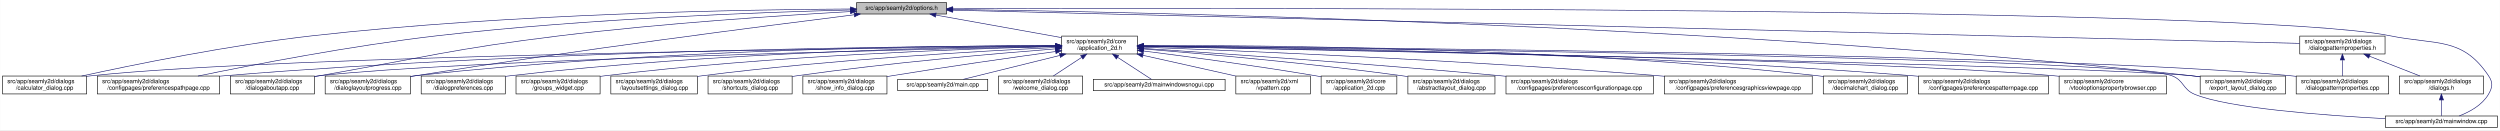
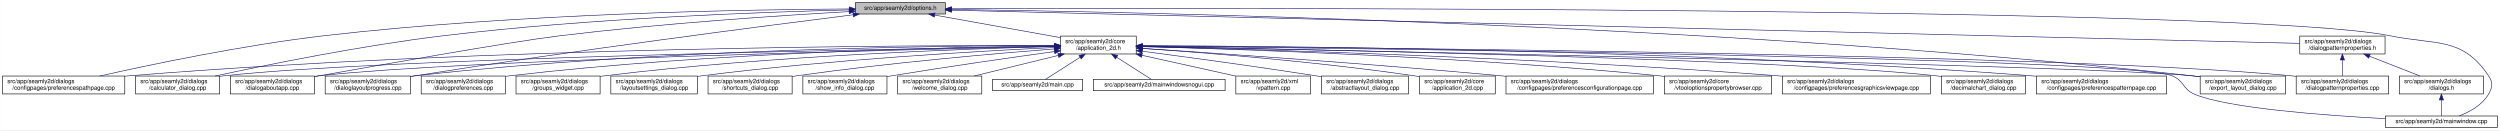
<svg xmlns="http://www.w3.org/2000/svg" xmlns:xlink="http://www.w3.org/1999/xlink" width="4192pt" height="218pt" viewBox="0.00 0.00 4191.50 218.00">
  <g id="graph0" class="graph" transform="scale(1 1) rotate(0) translate(4 214)">
    <polygon fill="white" stroke="transparent" points="-4,4 -4,-214 4187.5,-214 4187.5,4 -4,4" />
    <g id="node1" class="node">
      <g id="a_node1">
        <a xlink:title=" ">
-           <polygon fill="#bfbfbf" stroke="black" points="1432,-190.5 1432,-209.5 1583,-209.5 1583,-190.5 1432,-190.5" />
-           <text text-anchor="middle" x="1507.5" y="-197.5" font-family="Helvetica,sans-Serif" font-size="10.00">src/app/seamly2d/options.h</text>
+           <polygon fill="#bfbfbf" stroke="black" points="1430,-190.5 1430,-209.5 1581,-209.5 1581,-190.5 1430,-190.5" />
+           <text text-anchor="middle" x="1505.5" y="-197.5" font-family="Helvetica,sans-Serif" font-size="10.00">src/app/seamly2d/options.h</text>
        </a>
      </g>
    </g>
    <g id="node2" class="node">
      <g id="a_node2">
        <a xlink:href="../../d7/d61/application__2d_8h.html" target="_top" xlink:title=" ">
-           <polygon fill="white" stroke="black" points="1776,-123.5 1776,-153.5 1903,-153.5 1903,-123.5 1776,-123.5" />
-           <text text-anchor="start" x="1784" y="-141.5" font-family="Helvetica,sans-Serif" font-size="10.00">src/app/seamly2d/core</text>
-           <text text-anchor="middle" x="1839.5" y="-130.5" font-family="Helvetica,sans-Serif" font-size="10.00">/application_2d.h</text>
+           <polygon fill="white" stroke="black" points="1774,-123.5 1774,-153.5 1901,-153.5 1901,-123.5 1774,-123.5" />
+           <text text-anchor="start" x="1782" y="-141.5" font-family="Helvetica,sans-Serif" font-size="10.00">src/app/seamly2d/core</text>
+           <text text-anchor="middle" x="1837.5" y="-130.5" font-family="Helvetica,sans-Serif" font-size="10.00">/application_2d.h</text>
        </a>
      </g>
    </g>
    <g id="edge1" class="edge">
-       <path fill="none" stroke="midnightblue" d="M1564.93,-188.71C1623.72,-178.17 1714.85,-161.84 1775.81,-150.91" />
-       <polygon fill="midnightblue" stroke="midnightblue" points="1564.29,-185.27 1555.07,-190.48 1565.53,-192.16 1564.29,-185.27" />
-     </g>
-     <g id="node5" class="node">
-       <g id="a_node5">
-         <a xlink:href="../../d7/dfa/calculator__dialog_8cpp.html" target="_top" xlink:title=" ">
-           <polygon fill="white" stroke="black" points="0,-56.5 0,-86.5 141,-86.5 141,-56.5 0,-56.5" />
-           <text text-anchor="start" x="8" y="-74.5" font-family="Helvetica,sans-Serif" font-size="10.00">src/app/seamly2d/dialogs</text>
-           <text text-anchor="middle" x="70.5" y="-63.5" font-family="Helvetica,sans-Serif" font-size="10.00">/calculator_dialog.cpp</text>
-         </a>
-       </g>
-     </g>
-     <g id="edge25" class="edge">
-       <path fill="none" stroke="midnightblue" d="M1421.69,-198.94C1249.87,-197.97 851.62,-191.46 519.5,-154 380.16,-138.28 218.86,-105.34 132.58,-86.5" />
-       <polygon fill="midnightblue" stroke="midnightblue" points="1421.91,-202.44 1431.93,-198.99 1421.95,-195.44 1421.91,-202.44" />
+       <path fill="none" stroke="midnightblue" d="M1562.93,-188.71C1621.72,-178.17 1712.85,-161.84 1773.81,-150.91" />
+       <polygon fill="midnightblue" stroke="midnightblue" points="1562.29,-185.27 1553.07,-190.48 1563.53,-192.16 1562.29,-185.27" />
    </g>
    <g id="node8" class="node">
      <g id="a_node8">
        <a xlink:href="../../dc/d20/preferencespathpage_8cpp.html" target="_top" xlink:title=" ">
-           <polygon fill="white" stroke="black" points="159,-56.5 159,-86.5 364,-86.5 364,-56.5 159,-56.5" />
-           <text text-anchor="start" x="167" y="-74.5" font-family="Helvetica,sans-Serif" font-size="10.00">src/app/seamly2d/dialogs</text>
-           <text text-anchor="middle" x="261.5" y="-63.5" font-family="Helvetica,sans-Serif" font-size="10.00">/configpages/preferencespathpage.cpp</text>
+           <polygon fill="white" stroke="black" points="0,-56.5 0,-86.5 205,-86.5 205,-56.5 0,-56.5" />
+           <text text-anchor="start" x="8" y="-74.5" font-family="Helvetica,sans-Serif" font-size="10.00">src/app/seamly2d/dialogs</text>
+           <text text-anchor="middle" x="102.5" y="-63.5" font-family="Helvetica,sans-Serif" font-size="10.00">/configpages/preferencespathpage.cpp</text>
+         </a>
+       </g>
+     </g>
+     <g id="edge25" class="edge">
+       <path fill="none" stroke="midnightblue" d="M1419.9,-198.98C1250.85,-198.07 862.43,-191.63 538.5,-154 403.11,-138.27 246.51,-105.33 162.76,-86.5" />
+       <polygon fill="midnightblue" stroke="midnightblue" points="1419.97,-202.48 1429.98,-199.03 1420,-195.48 1419.97,-202.48" />
+     </g>
+     <g id="node9" class="node">
+       <g id="a_node9">
+         <a xlink:href="../../d7/dfa/calculator__dialog_8cpp.html" target="_top" xlink:title=" ">
+           <polygon fill="white" stroke="black" points="223,-56.5 223,-86.5 364,-86.5 364,-56.5 223,-56.5" />
+           <text text-anchor="start" x="231" y="-74.5" font-family="Helvetica,sans-Serif" font-size="10.00">src/app/seamly2d/dialogs</text>
+           <text text-anchor="middle" x="293.5" y="-63.5" font-family="Helvetica,sans-Serif" font-size="10.00">/calculator_dialog.cpp</text>
        </a>
      </g>
    </g>
    <g id="edge26" class="edge">
-       <path fill="none" stroke="midnightblue" d="M1421.69,-197.27C1277.9,-193.65 979.34,-183.04 728.5,-154 584.61,-137.34 417.84,-105.07 327.66,-86.52" />
-       <polygon fill="midnightblue" stroke="midnightblue" points="1421.69,-200.77 1431.78,-197.52 1421.87,-193.77 1421.69,-200.77" />
+       <path fill="none" stroke="midnightblue" d="M1419.45,-197.38C1277.24,-193.94 984.46,-183.62 738.5,-154 601.26,-137.48 442.39,-105.15 356.5,-86.56" />
+       <polygon fill="midnightblue" stroke="midnightblue" points="1419.76,-200.89 1429.84,-197.63 1419.92,-193.89 1419.76,-200.89" />
    </g>
    <g id="node12" class="node">
      <g id="a_node12">
        <a xlink:href="../../dd/d64/dialogaboutapp_8cpp.html" target="_top" xlink:title=" ">
          <polygon fill="white" stroke="black" points="382,-56.5 382,-86.5 523,-86.5 523,-56.5 382,-56.5" />
          <text text-anchor="start" x="390" y="-74.5" font-family="Helvetica,sans-Serif" font-size="10.00">src/app/seamly2d/dialogs</text>
          <text text-anchor="middle" x="452.5" y="-63.5" font-family="Helvetica,sans-Serif" font-size="10.00">/dialogaboutapp.cpp</text>
        </a>
      </g>
    </g>
    <g id="edge27" class="edge">
-       <path fill="none" stroke="midnightblue" d="M1421.5,-194.57C1309.21,-188.25 1106.67,-175.03 934.5,-154 754.27,-131.98 710.36,-118.28 531.5,-87 528.75,-86.52 525.95,-86.03 523.12,-85.52" />
-       <polygon fill="midnightblue" stroke="midnightblue" points="1421.57,-198.08 1431.75,-195.14 1421.96,-191.09 1421.57,-198.08" />
+       <path fill="none" stroke="midnightblue" d="M1419.33,-194.53C1307.34,-188.18 1105.83,-174.95 934.5,-154 844.39,-142.98 620.93,-102.64 531.5,-87 528.75,-86.52 525.95,-86.03 523.12,-85.52" />
+       <polygon fill="midnightblue" stroke="midnightblue" points="1419.37,-198.03 1429.55,-195.1 1419.77,-191.04 1419.37,-198.03" />
    </g>
    <g id="node13" class="node">
      <g id="a_node13">
        <a xlink:href="../../d6/d89/dialoglayoutprogress_8cpp.html" target="_top" xlink:title=" ">
          <polygon fill="white" stroke="black" points="541,-56.5 541,-86.5 684,-86.5 684,-56.5 541,-56.5" />
          <text text-anchor="start" x="549" y="-74.5" font-family="Helvetica,sans-Serif" font-size="10.00">src/app/seamly2d/dialogs</text>
          <text text-anchor="middle" x="612.5" y="-63.5" font-family="Helvetica,sans-Serif" font-size="10.00">/dialoglayoutprogress.cpp</text>
        </a>
      </g>
    </g>
    <g id="edge28" class="edge">
-       <path fill="none" stroke="midnightblue" d="M1427.91,-189.21C1281.88,-170.99 961.44,-129.83 692.5,-87 689.71,-86.56 686.87,-86.09 684,-85.62" />
-       <polygon fill="midnightblue" stroke="midnightblue" points="1427.76,-192.72 1438.12,-190.48 1428.63,-185.77 1427.76,-192.72" />
+       <path fill="none" stroke="midnightblue" d="M1426.11,-189.2C1280.44,-170.96 960.78,-129.77 692.5,-87 689.71,-86.56 686.87,-86.09 684,-85.62" />
+       <polygon fill="midnightblue" stroke="midnightblue" points="1425.93,-192.7 1436.29,-190.47 1426.8,-185.76 1425.93,-192.7" />
    </g>
    <g id="node16" class="node">
      <g id="a_node16">
        <a xlink:href="../../dd/d54/export__layout__dialog_8cpp.html" target="_top" xlink:title=" ">
          <polygon fill="white" stroke="black" points="3685,-56.5 3685,-86.5 3828,-86.5 3828,-56.5 3685,-56.5" />
          <text text-anchor="start" x="3693" y="-74.5" font-family="Helvetica,sans-Serif" font-size="10.00">src/app/seamly2d/dialogs</text>
          <text text-anchor="middle" x="3756.5" y="-63.5" font-family="Helvetica,sans-Serif" font-size="10.00">/export_layout_dialog.cpp</text>
        </a>
      </g>
    </g>
    <g id="edge33" class="edge">
-       <path fill="none" stroke="midnightblue" d="M1593.52,-198.1C1885.64,-194.3 2866.14,-175.34 3670.5,-87 3675.17,-86.49 3679.96,-85.89 3684.79,-85.23" />
-       <polygon fill="midnightblue" stroke="midnightblue" points="1593.38,-194.61 1583.42,-198.23 1593.47,-201.6 1593.38,-194.61" />
+       <path fill="none" stroke="midnightblue" d="M1591.1,-198.11C1882.86,-194.34 2864.93,-175.45 3670.5,-87 3675.17,-86.49 3679.96,-85.89 3684.79,-85.23" />
+       <polygon fill="midnightblue" stroke="midnightblue" points="1590.97,-194.62 1581.01,-198.24 1591.06,-201.62 1590.97,-194.62" />
    </g>
    <g id="node25" class="node">
      <g id="a_node25">
        <a xlink:href="../../d8/dd9/mainwindow_8cpp.html" target="_top" xlink:title=" ">
          <polygon fill="white" stroke="black" points="3995.5,-0.5 3995.5,-19.5 4183.5,-19.5 4183.5,-0.5 3995.5,-0.5" />
          <text text-anchor="middle" x="4089.5" y="-7.5" font-family="Helvetica,sans-Serif" font-size="10.00">src/app/seamly2d/mainwindow.cpp</text>
        </a>
      </g>
    </g>
    <g id="edge34" class="edge">
-       <path fill="none" stroke="midnightblue" d="M1593.18,-199.32C2004.19,-200.58 3763.75,-203.07 4003.5,-154 4081.04,-138.13 4124.3,-152.66 4168.5,-87 4176.19,-75.57 4175.42,-67.91 4168.5,-56 4157.95,-37.85 4137.04,-26.41 4119.38,-19.61" />
-       <polygon fill="midnightblue" stroke="midnightblue" points="1593.16,-195.82 1583.14,-199.28 1593.13,-202.82 1593.16,-195.82" />
+       <path fill="none" stroke="midnightblue" d="M1591.25,-199.32C2002.58,-200.59 3763.56,-203.11 4003.5,-154 4081.04,-138.13 4124.3,-152.66 4168.5,-87 4176.19,-75.57 4175.42,-67.91 4168.5,-56 4157.95,-37.85 4137.04,-26.41 4119.38,-19.61" />
+       <polygon fill="midnightblue" stroke="midnightblue" points="1591.22,-195.82 1581.21,-199.29 1591.19,-202.82 1591.22,-195.82" />
    </g>
    <g id="node26" class="node">
      <g id="a_node26">
        <a xlink:href="../../d5/d4e/dialogpatternproperties_8h.html" target="_top" xlink:title=" ">
          <polygon fill="white" stroke="black" points="3852,-123.5 3852,-153.5 3995,-153.5 3995,-123.5 3852,-123.5" />
          <text text-anchor="start" x="3860" y="-141.5" font-family="Helvetica,sans-Serif" font-size="10.00">src/app/seamly2d/dialogs</text>
          <text text-anchor="middle" x="3923.5" y="-130.5" font-family="Helvetica,sans-Serif" font-size="10.00">/dialogpatternproperties.h</text>
        </a>
      </g>
    </g>
    <g id="edge29" class="edge">
-       <path fill="none" stroke="midnightblue" d="M1593.23,-196.89C1973.17,-187.53 3501.83,-149.88 3851.85,-141.26" />
-       <polygon fill="midnightblue" stroke="midnightblue" points="1593.04,-193.39 1583.12,-197.14 1593.21,-200.39 1593.04,-193.39" />
+       <path fill="none" stroke="midnightblue" d="M1591.3,-196.89C1971.55,-187.53 3501.48,-149.88 3851.79,-141.26" />
+       <polygon fill="midnightblue" stroke="midnightblue" points="1591.1,-193.39 1581.19,-197.14 1591.27,-200.39 1591.1,-193.39" />
    </g>
    <g id="node3" class="node">
      <g id="a_node3">
-         <a xlink:href="../../df/d3e/application__2d_8cpp.html" target="_top" xlink:title=" ">
-           <polygon fill="white" stroke="black" points="2211,-56.5 2211,-86.5 2338,-86.5 2338,-56.5 2211,-56.5" />
-           <text text-anchor="start" x="2219" y="-74.5" font-family="Helvetica,sans-Serif" font-size="10.00">src/app/seamly2d/core</text>
-           <text text-anchor="middle" x="2274.5" y="-63.5" font-family="Helvetica,sans-Serif" font-size="10.00">/application_2d.cpp</text>
+         <a xlink:href="../../dd/db4/abstractlayout__dialog_8cpp.html" target="_top" xlink:title=" ">
+           <polygon fill="white" stroke="black" points="2211.5,-56.5 2211.5,-86.5 2357.5,-86.5 2357.5,-56.5 2211.5,-56.5" />
+           <text text-anchor="start" x="2219.5" y="-74.5" font-family="Helvetica,sans-Serif" font-size="10.00">src/app/seamly2d/dialogs</text>
+           <text text-anchor="middle" x="2284.5" y="-63.5" font-family="Helvetica,sans-Serif" font-size="10.00">/abstractlayout_dialog.cpp</text>
        </a>
      </g>
    </g>
    <g id="edge2" class="edge">
-       <path fill="none" stroke="midnightblue" d="M1913.15,-128.49C1986.43,-119.22 2102,-103.81 2201.5,-87 2204.56,-86.48 2207.68,-85.94 2210.84,-85.37" />
-       <polygon fill="midnightblue" stroke="midnightblue" points="1912.58,-125.03 1903.1,-129.75 1913.46,-131.97 1912.58,-125.03" />
+       <path fill="none" stroke="midnightblue" d="M1911.15,-128.05C1984.76,-118.43 2101.12,-102.73 2201.5,-87 2204.68,-86.5 2207.93,-85.98 2211.2,-85.45" />
+       <polygon fill="midnightblue" stroke="midnightblue" points="1910.52,-124.61 1901.05,-129.37 1911.42,-131.55 1910.52,-124.61" />
    </g>
    <g id="node4" class="node">
      <g id="a_node4">
-         <a xlink:href="../../dd/db4/abstractlayout__dialog_8cpp.html" target="_top" xlink:title=" ">
-           <polygon fill="white" stroke="black" points="2356.5,-56.5 2356.5,-86.5 2502.5,-86.5 2502.5,-56.5 2356.5,-56.5" />
-           <text text-anchor="start" x="2364.5" y="-74.5" font-family="Helvetica,sans-Serif" font-size="10.00">src/app/seamly2d/dialogs</text>
-           <text text-anchor="middle" x="2429.5" y="-63.5" font-family="Helvetica,sans-Serif" font-size="10.00">/abstractlayout_dialog.cpp</text>
+         <a xlink:href="../../df/d3e/application__2d_8cpp.html" target="_top" xlink:title=" ">
+           <polygon fill="white" stroke="black" points="2376,-56.5 2376,-86.5 2503,-86.5 2503,-56.5 2376,-56.5" />
+           <text text-anchor="start" x="2384" y="-74.5" font-family="Helvetica,sans-Serif" font-size="10.00">src/app/seamly2d/core</text>
+           <text text-anchor="middle" x="2439.5" y="-63.5" font-family="Helvetica,sans-Serif" font-size="10.00">/application_2d.cpp</text>
        </a>
      </g>
    </g>
    <g id="edge3" class="edge">
-       <path fill="none" stroke="midnightblue" d="M1913.5,-131.85C2012.41,-123.9 2193.08,-108.01 2346.5,-87 2349.69,-86.56 2352.94,-86.09 2356.23,-85.6" />
-       <polygon fill="midnightblue" stroke="midnightblue" points="1913,-128.38 1903.31,-132.66 1913.55,-135.35 1913,-128.38" />
-     </g>
-     <g id="edge4" class="edge">
-       <path fill="none" stroke="midnightblue" d="M1765.43,-136.78C1482.49,-133.81 469.73,-120.97 149.5,-87 146.73,-86.71 143.9,-86.37 141.06,-86" />
-       <polygon fill="midnightblue" stroke="midnightblue" points="1765.55,-140.28 1775.59,-136.89 1765.62,-133.28 1765.55,-140.28" />
-     </g>
-     <g id="node6" class="node">
-       <g id="a_node6">
+       <path fill="none" stroke="midnightblue" d="M1911.51,-132.8C2014.06,-125.75 2205,-110.69 2366.5,-87 2369.57,-86.55 2372.7,-86.06 2375.86,-85.53" />
+       <polygon fill="midnightblue" stroke="midnightblue" points="1911,-129.33 1901.26,-133.5 1911.48,-136.31 1911,-129.33" />
+     </g>
+     <g id="node5" class="node">
+       <g id="a_node5">
        <a xlink:href="../../d2/d2d/preferencesconfigurationpage_8cpp.html" target="_top" xlink:title=" ">
          <polygon fill="white" stroke="black" points="2521,-56.5 2521,-86.5 2768,-86.5 2768,-56.5 2521,-56.5" />
          <text text-anchor="start" x="2529" y="-74.5" font-family="Helvetica,sans-Serif" font-size="10.00">src/app/seamly2d/dialogs</text>
          <text text-anchor="middle" x="2644.5" y="-63.5" font-family="Helvetica,sans-Serif" font-size="10.00">/configpages/preferencesconfigurationpage.cpp</text>
        </a>
      </g>
    </g>
+     <g id="edge4" class="edge">
+       <path fill="none" stroke="midnightblue" d="M1911.36,-132.79C2035.44,-124.68 2293.57,-107.04 2511.5,-87 2514.62,-86.71 2517.79,-86.42 2520.98,-86.11" />
+       <polygon fill="midnightblue" stroke="midnightblue" points="1910.97,-129.3 1901.21,-133.45 1911.42,-136.29 1910.97,-129.3" />
+     </g>
+     <g id="node6" class="node">
+       <g id="a_node6">
+         <a xlink:href="../../d2/d00/vtooloptionspropertybrowser_8cpp.html" target="_top" xlink:title=" ">
+           <polygon fill="white" stroke="black" points="2786.5,-56.5 2786.5,-86.5 2966.5,-86.5 2966.5,-56.5 2786.5,-56.5" />
+           <text text-anchor="start" x="2794.5" y="-74.5" font-family="Helvetica,sans-Serif" font-size="10.00">src/app/seamly2d/core</text>
+           <text text-anchor="middle" x="2876.5" y="-63.5" font-family="Helvetica,sans-Serif" font-size="10.00">/vtooloptionspropertybrowser.cpp</text>
+         </a>
+       </g>
+     </g>
    <g id="edge5" class="edge">
-       <path fill="none" stroke="midnightblue" d="M1913.14,-132.78C2036.85,-124.66 2294.21,-107 2511.5,-87 2514.62,-86.71 2517.79,-86.42 2520.98,-86.11" />
-       <polygon fill="midnightblue" stroke="midnightblue" points="1912.78,-129.29 1903.02,-133.44 1913.23,-136.28 1912.78,-129.29" />
+       <path fill="none" stroke="midnightblue" d="M1911.25,-135.8C2069.88,-131.64 2455.18,-118.87 2776.5,-87 2779.73,-86.68 2783.01,-86.33 2786.33,-85.96" />
+       <polygon fill="midnightblue" stroke="midnightblue" points="1911.03,-132.3 1901.13,-136.06 1911.22,-139.3 1911.03,-132.3" />
    </g>
    <g id="node7" class="node">
      <g id="a_node7">
        <a xlink:href="../../d9/d70/preferencesgraphicsviewpage_8cpp.html" target="_top" xlink:title=" ">
-           <polygon fill="white" stroke="black" points="2786.5,-56.5 2786.5,-86.5 3034.5,-86.5 3034.5,-56.5 2786.5,-56.5" />
-           <text text-anchor="start" x="2794.5" y="-74.5" font-family="Helvetica,sans-Serif" font-size="10.00">src/app/seamly2d/dialogs</text>
-           <text text-anchor="middle" x="2910.5" y="-63.5" font-family="Helvetica,sans-Serif" font-size="10.00">/configpages/preferencesgraphicsviewpage.cpp</text>
+           <polygon fill="white" stroke="black" points="2984.5,-56.5 2984.5,-86.5 3232.5,-86.5 3232.5,-56.5 2984.5,-56.5" />
+           <text text-anchor="start" x="2992.5" y="-74.5" font-family="Helvetica,sans-Serif" font-size="10.00">src/app/seamly2d/dialogs</text>
+           <text text-anchor="middle" x="3108.5" y="-63.5" font-family="Helvetica,sans-Serif" font-size="10.00">/configpages/preferencesgraphicsviewpage.cpp</text>
        </a>
      </g>
    </g>
    <g id="edge6" class="edge">
-       <path fill="none" stroke="midnightblue" d="M1913.3,-134.88C2071.62,-128.95 2455.54,-113 2776.5,-87 2779.77,-86.74 2783.07,-86.46 2786.41,-86.17" />
-       <polygon fill="midnightblue" stroke="midnightblue" points="1913.07,-131.38 1903.2,-135.25 1913.33,-138.38 1913.07,-131.38" />
+       <path fill="none" stroke="midnightblue" d="M1911.35,-135.87C2092.74,-131.49 2574.61,-117.72 2975.5,-87 2978.39,-86.78 2981.32,-86.54 2984.28,-86.3" />
+       <polygon fill="midnightblue" stroke="midnightblue" points="1911.04,-132.37 1901.13,-136.11 1911.21,-139.37 1911.04,-132.37" />
    </g>
    <g id="edge7" class="edge">
-       <path fill="none" stroke="midnightblue" d="M1765.51,-137.45C1550.19,-136.75 905.38,-130.88 372.5,-87 369.79,-86.78 367.04,-86.53 364.27,-86.28" />
-       <polygon fill="midnightblue" stroke="midnightblue" points="1765.74,-140.95 1775.75,-137.48 1765.76,-133.95 1765.74,-140.95" />
-     </g>
-     <g id="node9" class="node">
-       <g id="a_node9">
-         <a xlink:href="../../dd/dc2/decimalchart__dialog_8cpp.html" target="_top" xlink:title=" ">
-           <polygon fill="white" stroke="black" points="3053,-56.5 3053,-86.5 3194,-86.5 3194,-56.5 3053,-56.5" />
-           <text text-anchor="start" x="3061" y="-74.5" font-family="Helvetica,sans-Serif" font-size="10.00">src/app/seamly2d/dialogs</text>
-           <text text-anchor="middle" x="3123.5" y="-63.5" font-family="Helvetica,sans-Serif" font-size="10.00">/decimalchart_dialog.cpp</text>
-         </a>
-       </g>
+       <path fill="none" stroke="midnightblue" d="M1763.67,-137.8C1533.75,-138.17 810.24,-135.14 213.5,-87 210.79,-86.78 208.04,-86.54 205.27,-86.29" />
+       <polygon fill="midnightblue" stroke="midnightblue" points="1763.92,-141.3 1773.92,-137.78 1763.91,-134.3 1763.92,-141.3" />
    </g>
    <g id="edge8" class="edge">
-       <path fill="none" stroke="midnightblue" d="M1913.12,-137.92C2101.7,-138.25 2617.28,-134.34 3043.5,-87 3046.59,-86.66 3049.73,-86.27 3052.91,-85.84" />
-       <polygon fill="midnightblue" stroke="midnightblue" points="1913.05,-134.42 1903.05,-137.9 1913.04,-141.42 1913.05,-134.42" />
+       <path fill="none" stroke="midnightblue" d="M1763.57,-136.39C1505.65,-132.3 646.52,-116.71 372.5,-87 369.73,-86.7 366.91,-86.36 364.06,-85.98" />
+       <polygon fill="midnightblue" stroke="midnightblue" points="1763.53,-139.89 1773.58,-136.55 1763.64,-132.89 1763.53,-139.89" />
    </g>
    <g id="node10" class="node">
      <g id="a_node10">
-         <a xlink:href="../../dc/d63/preferencespatternpage_8cpp.html" target="_top" xlink:title=" ">
-           <polygon fill="white" stroke="black" points="3212.5,-56.5 3212.5,-86.5 3430.5,-86.5 3430.5,-56.5 3212.5,-56.5" />
-           <text text-anchor="start" x="3220.5" y="-74.5" font-family="Helvetica,sans-Serif" font-size="10.00">src/app/seamly2d/dialogs</text>
-           <text text-anchor="middle" x="3321.5" y="-63.5" font-family="Helvetica,sans-Serif" font-size="10.00">/configpages/preferencespatternpage.cpp</text>
+         <a xlink:href="../../dd/dc2/decimalchart__dialog_8cpp.html" target="_top" xlink:title=" ">
+           <polygon fill="white" stroke="black" points="3251,-56.5 3251,-86.5 3392,-86.5 3392,-56.5 3251,-56.5" />
+           <text text-anchor="start" x="3259" y="-74.5" font-family="Helvetica,sans-Serif" font-size="10.00">src/app/seamly2d/dialogs</text>
+           <text text-anchor="middle" x="3321.5" y="-63.5" font-family="Helvetica,sans-Serif" font-size="10.00">/decimalchart_dialog.cpp</text>
        </a>
      </g>
    </g>
    <g id="edge9" class="edge">
-       <path fill="none" stroke="midnightblue" d="M1913.17,-136.95C2117.95,-134.95 2711.25,-125.96 3202.5,-87 3205.72,-86.74 3208.98,-86.47 3212.27,-86.17" />
-       <polygon fill="midnightblue" stroke="midnightblue" points="1913.1,-133.45 1903.13,-137.05 1913.17,-140.45 1913.1,-133.45" />
+       <path fill="none" stroke="midnightblue" d="M1911.28,-136.24C2161.96,-131.76 2979.9,-115.27 3241.5,-87 3244.59,-86.67 3247.73,-86.28 3250.91,-85.86" />
+       <polygon fill="midnightblue" stroke="midnightblue" points="1911.12,-132.75 1901.18,-136.42 1911.24,-139.75 1911.12,-132.75" />
    </g>
    <g id="node11" class="node">
      <g id="a_node11">
-         <a xlink:href="../../d2/d00/vtooloptionspropertybrowser_8cpp.html" target="_top" xlink:title=" ">
-           <polygon fill="white" stroke="black" points="3448.5,-56.5 3448.5,-86.5 3628.5,-86.5 3628.5,-56.5 3448.5,-56.5" />
-           <text text-anchor="start" x="3456.5" y="-74.5" font-family="Helvetica,sans-Serif" font-size="10.00">src/app/seamly2d/core</text>
-           <text text-anchor="middle" x="3538.5" y="-63.5" font-family="Helvetica,sans-Serif" font-size="10.00">/vtooloptionspropertybrowser.cpp</text>
+         <a xlink:href="../../dc/d63/preferencespatternpage_8cpp.html" target="_top" xlink:title=" ">
+           <polygon fill="white" stroke="black" points="3410.5,-56.5 3410.5,-86.5 3628.5,-86.5 3628.5,-56.5 3410.5,-56.5" />
+           <text text-anchor="start" x="3418.5" y="-74.5" font-family="Helvetica,sans-Serif" font-size="10.00">src/app/seamly2d/dialogs</text>
+           <text text-anchor="middle" x="3519.5" y="-63.5" font-family="Helvetica,sans-Serif" font-size="10.00">/configpages/preferencespatternpage.cpp</text>
        </a>
      </g>
    </g>
    <g id="edge10" class="edge">
-       <path fill="none" stroke="midnightblue" d="M1913.19,-136.29C2185.83,-131.64 3137.15,-113.83 3439.5,-87 3442.44,-86.74 3445.43,-86.45 3448.44,-86.13" />
-       <polygon fill="midnightblue" stroke="midnightblue" points="1912.95,-132.79 1903.01,-136.46 1913.07,-139.79 1912.95,-132.79" />
+       <path fill="none" stroke="midnightblue" d="M1911.26,-137.44C2135.43,-136.77 2828.31,-131.02 3400.5,-87 3403.72,-86.75 3406.98,-86.48 3410.27,-86.19" />
+       <polygon fill="midnightblue" stroke="midnightblue" points="1911.25,-133.94 1901.26,-137.47 1911.27,-140.94 1911.25,-133.94" />
    </g>
    <g id="edge11" class="edge">
-       <path fill="none" stroke="midnightblue" d="M1765.59,-136.04C1526.16,-131.08 773.4,-113.73 531.5,-87 528.73,-86.69 525.91,-86.35 523.06,-85.97" />
-       <polygon fill="midnightblue" stroke="midnightblue" points="1765.85,-139.54 1775.92,-136.25 1766,-132.55 1765.85,-139.54" />
+       <path fill="none" stroke="midnightblue" d="M1763.29,-136.03C1523.78,-131.05 772.9,-113.68 531.5,-87 528.73,-86.69 525.91,-86.35 523.06,-85.97" />
+       <polygon fill="midnightblue" stroke="midnightblue" points="1763.56,-139.53 1773.63,-136.24 1763.7,-132.53 1763.56,-139.53" />
    </g>
    <g id="edge12" class="edge">
-       <path fill="none" stroke="midnightblue" d="M1765.83,-137.7C1583.34,-137.46 1095.9,-132.23 692.5,-87 689.83,-86.7 687.12,-86.37 684.39,-86" />
-       <polygon fill="midnightblue" stroke="midnightblue" points="1765.85,-141.2 1775.85,-137.71 1765.85,-134.2 1765.85,-141.2" />
+       <path fill="none" stroke="midnightblue" d="M1763.96,-137.69C1581.79,-137.43 1095.19,-132.16 692.5,-87 689.83,-86.7 687.12,-86.37 684.39,-86" />
+       <polygon fill="midnightblue" stroke="midnightblue" points="1763.96,-141.19 1773.96,-137.7 1763.97,-134.19 1763.96,-141.19" />
    </g>
    <g id="node14" class="node">
      <g id="a_node14">
        <a xlink:href="../../d5/d18/dialogpatternproperties_8cpp.html" target="_top" xlink:title=" ">
          <polygon fill="white" stroke="black" points="3846,-56.5 3846,-86.5 4001,-86.5 4001,-56.5 3846,-56.5" />
          <text text-anchor="start" x="3854" y="-74.5" font-family="Helvetica,sans-Serif" font-size="10.00">src/app/seamly2d/dialogs</text>
          <text text-anchor="middle" x="3923.5" y="-63.5" font-family="Helvetica,sans-Serif" font-size="10.00">/dialogpatternproperties.cpp</text>
        </a>
      </g>
    </g>
    <g id="edge13" class="edge">
-       <path fill="none" stroke="midnightblue" d="M1913.52,-137.02C2227.73,-134.75 3452.47,-123.68 3836.5,-87 3839.55,-86.71 3842.65,-86.37 3845.78,-86.01" />
-       <polygon fill="midnightblue" stroke="midnightblue" points="1913.15,-133.52 1903.17,-137.09 1913.2,-140.52 1913.15,-133.52" />
+       <path fill="none" stroke="midnightblue" d="M1911.6,-137.02C2226.12,-134.75 3452.08,-123.71 3836.5,-87 3839.55,-86.71 3842.65,-86.37 3845.78,-86.01" />
+       <polygon fill="midnightblue" stroke="midnightblue" points="1911.21,-133.52 1901.24,-137.09 1911.26,-140.52 1911.21,-133.52" />
    </g>
    <g id="node15" class="node">
      <g id="a_node15">
        <a xlink:href="../../d5/dc5/dialogpreferences_8cpp.html" target="_top" xlink:title=" ">
          <polygon fill="white" stroke="black" points="702,-56.5 702,-86.5 843,-86.5 843,-56.5 702,-56.5" />
          <text text-anchor="start" x="710" y="-74.5" font-family="Helvetica,sans-Serif" font-size="10.00">src/app/seamly2d/dialogs</text>
          <text text-anchor="middle" x="772.5" y="-63.5" font-family="Helvetica,sans-Serif" font-size="10.00">/dialogpreferences.cpp</text>
        </a>
      </g>
    </g>
    <g id="edge14" class="edge">
-       <path fill="none" stroke="midnightblue" d="M1765.97,-137.01C1601.53,-135.21 1191.74,-126.75 851.5,-87 848.73,-86.68 845.91,-86.31 843.07,-85.92" />
-       <polygon fill="midnightblue" stroke="midnightblue" points="1765.94,-140.51 1775.98,-137.12 1766.01,-133.51 1765.94,-140.51" />
+       <path fill="none" stroke="midnightblue" d="M1763.33,-137C1598.7,-135.16 1190.51,-126.62 851.5,-87 848.73,-86.68 845.91,-86.31 843.07,-85.92" />
+       <polygon fill="midnightblue" stroke="midnightblue" points="1763.78,-140.5 1773.82,-137.11 1763.85,-133.5 1763.78,-140.5" />
    </g>
    <g id="edge15" class="edge">
-       <path fill="none" stroke="midnightblue" d="M1913.27,-136.07C2233.37,-129.81 3493.89,-104.24 3670.5,-87 3675.17,-86.54 3679.97,-85.99 3684.8,-85.36" />
-       <polygon fill="midnightblue" stroke="midnightblue" points="1913.11,-132.58 1903.18,-136.27 1913.24,-139.58 1913.11,-132.58" />
+       <path fill="none" stroke="midnightblue" d="M1911.35,-136.08C2231.8,-129.81 3493.7,-104.26 3670.5,-87 3675.17,-86.54 3679.97,-85.99 3684.8,-85.36" />
+       <polygon fill="midnightblue" stroke="midnightblue" points="1911.17,-132.58 1901.24,-136.27 1911.31,-139.58 1911.17,-132.58" />
    </g>
    <g id="node17" class="node">
      <g id="a_node17">
        <a xlink:href="../../db/d5c/groups__widget_8cpp.html" target="_top" xlink:title=" ">
          <polygon fill="white" stroke="black" points="861,-56.5 861,-86.5 1002,-86.5 1002,-56.5 861,-56.5" />
          <text text-anchor="start" x="869" y="-74.5" font-family="Helvetica,sans-Serif" font-size="10.00">src/app/seamly2d/dialogs</text>
          <text text-anchor="middle" x="931.5" y="-63.5" font-family="Helvetica,sans-Serif" font-size="10.00">/groups_widget.cpp</text>
        </a>
      </g>
    </g>
    <g id="edge16" class="edge">
-       <path fill="none" stroke="midnightblue" d="M1765.7,-135.99C1620.56,-132.36 1287.96,-120.79 1010.5,-87 1007.73,-86.66 1004.91,-86.29 1002.07,-85.89" />
-       <polygon fill="midnightblue" stroke="midnightblue" points="1765.74,-139.49 1775.82,-136.24 1765.91,-132.49 1765.74,-139.49" />
+       <path fill="none" stroke="midnightblue" d="M1763.88,-135.98C1619.08,-132.33 1287.29,-120.73 1010.5,-87 1007.73,-86.66 1004.91,-86.29 1002.07,-85.89" />
+       <polygon fill="midnightblue" stroke="midnightblue" points="1763.89,-139.48 1773.97,-136.23 1764.06,-132.48 1763.89,-139.48" />
    </g>
    <g id="node18" class="node">
      <g id="a_node18">
        <a xlink:href="../../d0/dfa/layoutsettings__dialog_8cpp.html" target="_top" xlink:title=" ">
          <polygon fill="white" stroke="black" points="1020,-56.5 1020,-86.5 1165,-86.5 1165,-56.5 1020,-56.5" />
          <text text-anchor="start" x="1028" y="-74.5" font-family="Helvetica,sans-Serif" font-size="10.00">src/app/seamly2d/dialogs</text>
          <text text-anchor="middle" x="1092.5" y="-63.5" font-family="Helvetica,sans-Serif" font-size="10.00">/layoutsettings_dialog.cpp</text>
        </a>
      </g>
    </g>
    <g id="edge17" class="edge">
-       <path fill="none" stroke="midnightblue" d="M1765.86,-134.36C1642.81,-128.57 1387.76,-114.23 1173.5,-87 1170.81,-86.66 1168.07,-86.29 1165.3,-85.89" />
-       <polygon fill="midnightblue" stroke="midnightblue" points="1765.77,-137.86 1775.92,-134.83 1766.1,-130.87 1765.77,-137.86" />
+       <path fill="none" stroke="midnightblue" d="M1763.6,-134.33C1640.73,-128.5 1386.84,-114.14 1173.5,-87 1170.81,-86.66 1168.07,-86.29 1165.3,-85.89" />
+       <polygon fill="midnightblue" stroke="midnightblue" points="1763.5,-137.82 1773.65,-134.8 1763.82,-130.83 1763.5,-137.82" />
    </g>
    <g id="node19" class="node">
      <g id="a_node19">
        <a xlink:href="../../dd/d84/shortcuts__dialog_8cpp.html" target="_top" xlink:title=" ">
          <polygon fill="white" stroke="black" points="1183,-56.5 1183,-86.5 1324,-86.5 1324,-56.5 1183,-56.5" />
          <text text-anchor="start" x="1191" y="-74.5" font-family="Helvetica,sans-Serif" font-size="10.00">src/app/seamly2d/dialogs</text>
          <text text-anchor="middle" x="1253.5" y="-63.5" font-family="Helvetica,sans-Serif" font-size="10.00">/shortcuts_dialog.cpp</text>
        </a>
      </g>
    </g>
    <g id="edge18" class="edge">
-       <path fill="none" stroke="midnightblue" d="M1765.48,-132.05C1666.53,-124.32 1485.82,-108.67 1332.5,-87 1329.74,-86.61 1326.93,-86.19 1324.09,-85.75" />
-       <polygon fill="midnightblue" stroke="midnightblue" points="1765.43,-135.55 1775.67,-132.84 1765.97,-128.57 1765.43,-135.55" />
+       <path fill="none" stroke="midnightblue" d="M1763.77,-132.03C1665.21,-124.28 1485.22,-108.61 1332.5,-87 1329.74,-86.61 1326.93,-86.19 1324.09,-85.75" />
+       <polygon fill="midnightblue" stroke="midnightblue" points="1763.68,-135.53 1773.92,-132.82 1764.22,-128.55 1763.68,-135.53" />
    </g>
    <g id="node20" class="node">
      <g id="a_node20">
        <a xlink:href="../../d2/df4/show__info__dialog_8cpp.html" target="_top" xlink:title=" ">
          <polygon fill="white" stroke="black" points="1342,-56.5 1342,-86.5 1483,-86.5 1483,-56.5 1342,-56.5" />
          <text text-anchor="start" x="1350" y="-74.5" font-family="Helvetica,sans-Serif" font-size="10.00">src/app/seamly2d/dialogs</text>
          <text text-anchor="middle" x="1412.5" y="-63.5" font-family="Helvetica,sans-Serif" font-size="10.00">/show_info_dialog.cpp</text>
        </a>
      </g>
    </g>
    <g id="edge19" class="edge">
-       <path fill="none" stroke="midnightblue" d="M1765.77,-127.62C1695.25,-117.97 1585.95,-102.52 1491.5,-87 1488.75,-86.55 1485.94,-86.08 1483.11,-85.6" />
-       <polygon fill="midnightblue" stroke="midnightblue" points="1765.51,-131.11 1775.89,-129 1766.45,-124.18 1765.51,-131.11" />
+       <path fill="none" stroke="midnightblue" d="M1763.88,-127.55C1693.75,-117.88 1585.27,-102.44 1491.5,-87 1488.75,-86.55 1485.94,-86.08 1483.11,-85.59" />
+       <polygon fill="midnightblue" stroke="midnightblue" points="1763.56,-131.04 1773.94,-128.93 1764.51,-124.1 1763.56,-131.04" />
    </g>
    <g id="node21" class="node">
      <g id="a_node21">
-         <a xlink:href="../../dc/d14/app_2seamly2d_2main_8cpp.html" target="_top" xlink:title=" ">
-           <polygon fill="white" stroke="black" points="1501,-62 1501,-81 1652,-81 1652,-62 1501,-62" />
-           <text text-anchor="middle" x="1576.5" y="-69" font-family="Helvetica,sans-Serif" font-size="10.00">src/app/seamly2d/main.cpp</text>
+         <a xlink:href="../../df/d69/welcome__dialog_8cpp.html" target="_top" xlink:title=" ">
+           <polygon fill="white" stroke="black" points="1501,-56.5 1501,-86.5 1642,-86.5 1642,-56.5 1501,-56.5" />
+           <text text-anchor="start" x="1509" y="-74.5" font-family="Helvetica,sans-Serif" font-size="10.00">src/app/seamly2d/dialogs</text>
+           <text text-anchor="middle" x="1571.5" y="-63.5" font-family="Helvetica,sans-Serif" font-size="10.00">/welcome_dialog.cpp</text>
        </a>
      </g>
    </g>
    <g id="edge20" class="edge">
-       <path fill="none" stroke="midnightblue" d="M1773.02,-121.07C1721.44,-108.32 1652.04,-91.17 1611.01,-81.03" />
-       <polygon fill="midnightblue" stroke="midnightblue" points="1772.21,-124.47 1782.76,-123.48 1773.89,-117.68 1772.21,-124.47" />
+       <path fill="none" stroke="midnightblue" d="M1770.19,-121.05C1726.7,-110.43 1670.7,-96.74 1629.25,-86.61" />
+       <polygon fill="midnightblue" stroke="midnightblue" points="1769.56,-124.5 1780.11,-123.48 1771.23,-117.7 1769.56,-124.5" />
    </g>
    <g id="node22" class="node">
      <g id="a_node22">
-         <a xlink:href="../../df/d69/welcome__dialog_8cpp.html" target="_top" xlink:title=" ">
-           <polygon fill="white" stroke="black" points="1670,-56.5 1670,-86.5 1811,-86.5 1811,-56.5 1670,-56.5" />
-           <text text-anchor="start" x="1678" y="-74.5" font-family="Helvetica,sans-Serif" font-size="10.00">src/app/seamly2d/dialogs</text>
-           <text text-anchor="middle" x="1740.5" y="-63.5" font-family="Helvetica,sans-Serif" font-size="10.00">/welcome_dialog.cpp</text>
+         <a xlink:href="../../dc/d14/app_2seamly2d_2main_8cpp.html" target="_top" xlink:title=" ">
+           <polygon fill="white" stroke="black" points="1660,-62 1660,-81 1811,-81 1811,-62 1660,-62" />
+           <text text-anchor="middle" x="1735.5" y="-69" font-family="Helvetica,sans-Serif" font-size="10.00">src/app/seamly2d/main.cpp</text>
        </a>
      </g>
    </g>
    <g id="edge21" class="edge">
-       <path fill="none" stroke="midnightblue" d="M1809.39,-117.73C1794.08,-107.68 1775.81,-95.68 1761.94,-86.58" />
-       <polygon fill="midnightblue" stroke="midnightblue" points="1807.74,-120.83 1818.02,-123.4 1811.58,-114.98 1807.74,-120.83" />
+       <path fill="none" stroke="midnightblue" d="M1806.86,-117.97C1787.52,-105.65 1763.5,-90.35 1748.85,-81.01" />
+       <polygon fill="midnightblue" stroke="midnightblue" points="1805.05,-120.97 1815.37,-123.4 1808.82,-115.07 1805.05,-120.97" />
    </g>
    <g id="node23" class="node">
      <g id="a_node23">
        <a xlink:href="../../d8/de8/mainwindowsnogui_8cpp.html" target="_top" xlink:title=" ">
          <polygon fill="white" stroke="black" points="1829,-62 1829,-81 2050,-81 2050,-62 1829,-62" />
          <text text-anchor="middle" x="1939.5" y="-69" font-family="Helvetica,sans-Serif" font-size="10.00">src/app/seamly2d/mainwindowsnogui.cpp</text>
        </a>
      </g>
    </g>
    <g id="edge22" class="edge">
-       <path fill="none" stroke="midnightblue" d="M1869.8,-117.81C1888.71,-105.51 1912.11,-90.3 1926.41,-81.01" />
-       <polygon fill="midnightblue" stroke="midnightblue" points="1867.68,-115.01 1861.2,-123.4 1871.49,-120.88 1867.68,-115.01" />
+       <path fill="none" stroke="midnightblue" d="M1868.14,-117.97C1887.48,-105.65 1911.5,-90.35 1926.15,-81.01" />
+       <polygon fill="midnightblue" stroke="midnightblue" points="1866.18,-115.07 1859.63,-123.4 1869.95,-120.97 1866.18,-115.07" />
    </g>
    <g id="node24" class="node">
      <g id="a_node24">
        <a xlink:href="../../d3/d49/vpattern_8cpp.html" target="_top" xlink:title=" ">
          <polygon fill="white" stroke="black" points="2068,-56.5 2068,-86.5 2193,-86.5 2193,-56.5 2068,-56.5" />
          <text text-anchor="start" x="2076" y="-74.5" font-family="Helvetica,sans-Serif" font-size="10.00">src/app/seamly2d/xml</text>
          <text text-anchor="middle" x="2130.5" y="-63.5" font-family="Helvetica,sans-Serif" font-size="10.00">/vpattern.cpp</text>
        </a>
      </g>
    </g>
    <g id="edge23" class="edge">
-       <path fill="none" stroke="midnightblue" d="M1912.27,-121.24C1960.14,-110.55 2022.15,-96.7 2067.83,-86.5" />
-       <polygon fill="midnightblue" stroke="midnightblue" points="1911.28,-117.88 1902.28,-123.48 1912.81,-124.71 1911.28,-117.88" />
+       <path fill="none" stroke="midnightblue" d="M1910.51,-121.3C1958.92,-110.56 2021.78,-96.62 2067.9,-86.39" />
+       <polygon fill="midnightblue" stroke="midnightblue" points="1909.72,-117.89 1900.72,-123.48 1911.24,-124.73 1909.72,-117.89" />
    </g>
    <g id="edge24" class="edge">
-       <path fill="none" stroke="midnightblue" d="M1913.44,-136.75C2241.81,-133.27 3555.59,-117.47 3637.5,-87 3657.93,-79.4 3655.39,-64.41 3675.5,-56 3731.36,-32.63 3891.36,-20.58 3995.3,-15.04" />
-       <polygon fill="midnightblue" stroke="midnightblue" points="1913.05,-133.26 1903.09,-136.86 1913.13,-140.26 1913.05,-133.26" />
+       <path fill="none" stroke="midnightblue" d="M1911.52,-136.76C2240.26,-133.28 3555.5,-117.51 3637.5,-87 3657.93,-79.4 3655.39,-64.41 3675.5,-56 3731.36,-32.63 3891.36,-20.58 3995.3,-15.04" />
+       <polygon fill="midnightblue" stroke="midnightblue" points="1911.12,-133.26 1901.16,-136.86 1911.2,-140.26 1911.12,-133.26" />
    </g>
    <g id="edge30" class="edge">
      <path fill="none" stroke="midnightblue" d="M3923.5,-113.11C3923.5,-104.15 3923.5,-94.32 3923.5,-86.58" />
      <polygon fill="midnightblue" stroke="midnightblue" points="3920,-113.4 3923.5,-123.4 3927,-113.4 3920,-113.4" />
    </g>
    <g id="node27" class="node">
      <g id="a_node27">
        <a xlink:href="../../d6/d64/dialogs_8h.html" target="_top" xlink:title=" ">
          <polygon fill="white" stroke="black" points="4019,-56.5 4019,-86.5 4160,-86.5 4160,-56.5 4019,-56.5" />
          <text text-anchor="start" x="4027" y="-74.5" font-family="Helvetica,sans-Serif" font-size="10.00">src/app/seamly2d/dialogs</text>
          <text text-anchor="middle" x="4089.5" y="-63.5" font-family="Helvetica,sans-Serif" font-size="10.00">/dialogs.h</text>
        </a>
      </g>
    </g>
    <g id="edge31" class="edge">
      <path fill="none" stroke="midnightblue" d="M3969.01,-119.68C3995.63,-109.26 4028.77,-96.28 4053.55,-86.58" />
      <polygon fill="midnightblue" stroke="midnightblue" points="3967.55,-116.49 3959.52,-123.4 3970.11,-123.01 3967.55,-116.49" />
    </g>
    <g id="edge32" class="edge">
      <path fill="none" stroke="midnightblue" d="M4089.5,-46.29C4089.5,-36.86 4089.5,-26.65 4089.5,-19.66" />
      <polygon fill="midnightblue" stroke="midnightblue" points="4086,-46.4 4089.5,-56.4 4093,-46.4 4086,-46.4" />
    </g>
  </g>
</svg>
